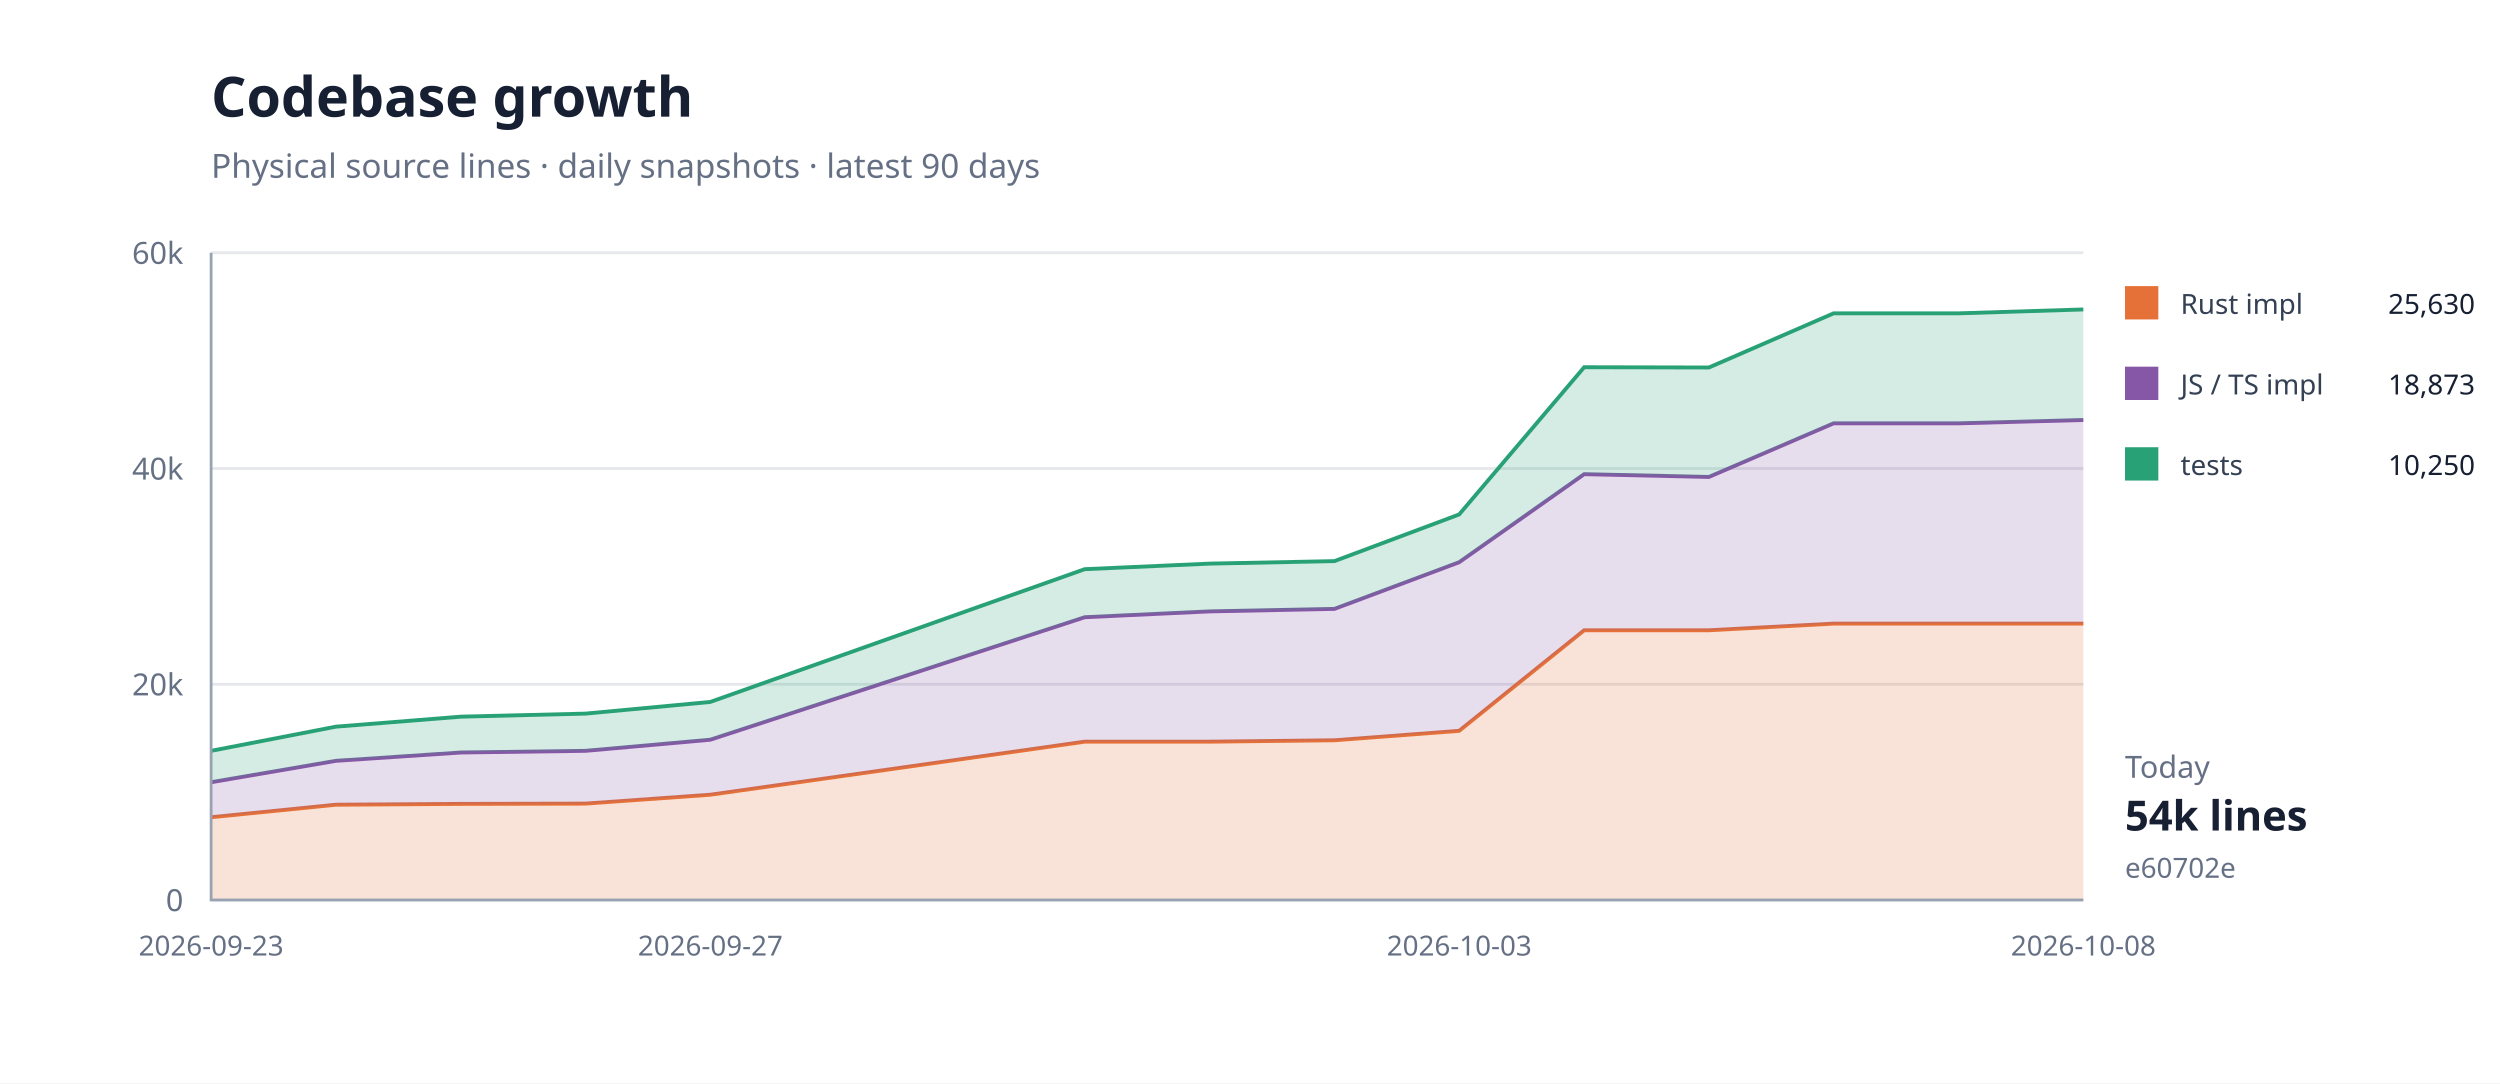
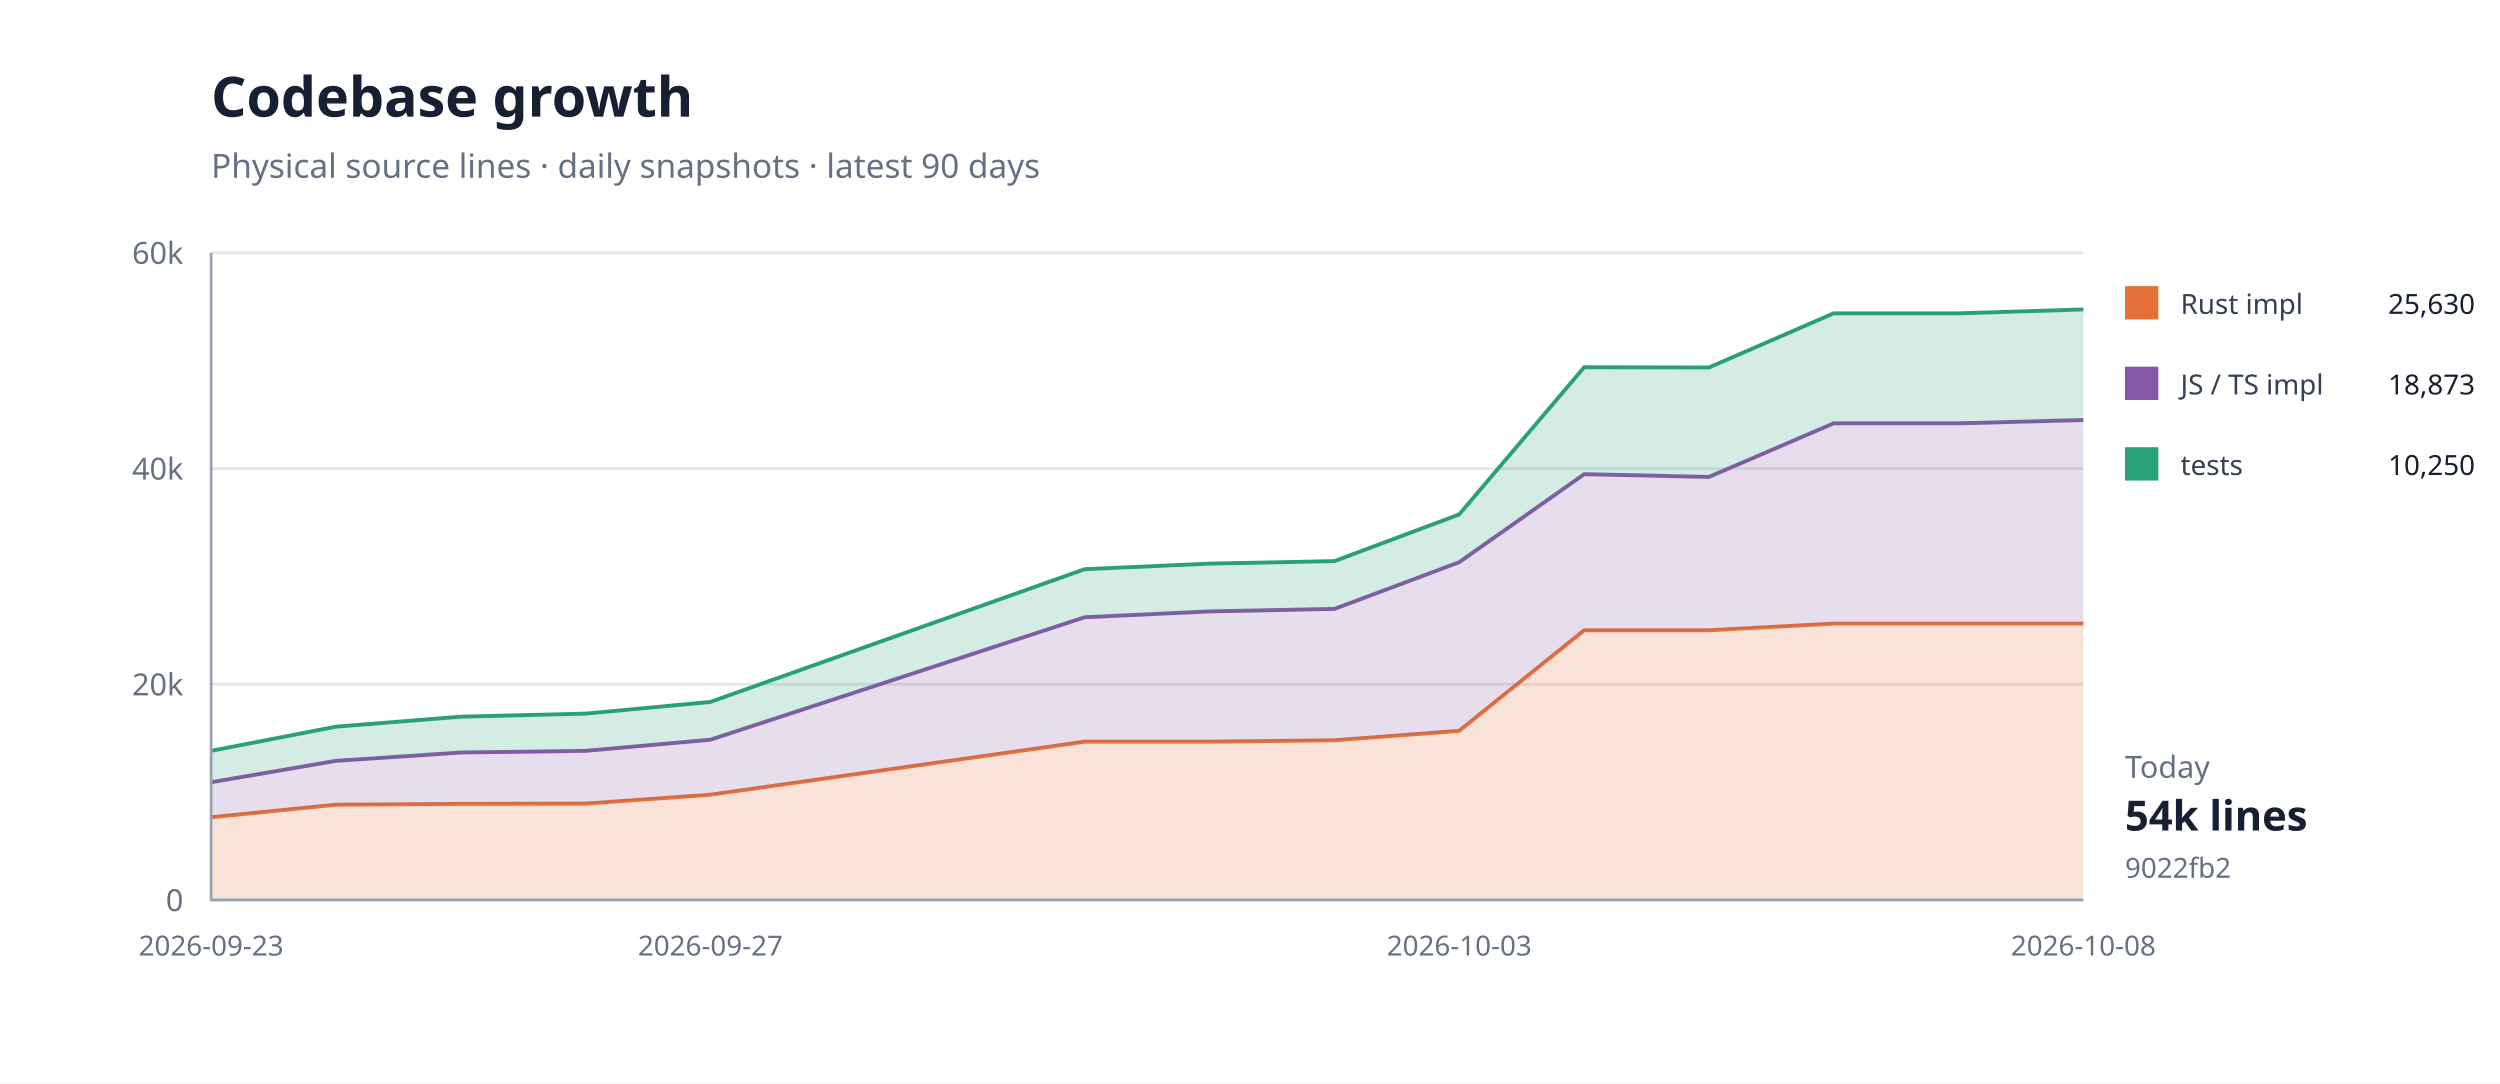
<svg xmlns="http://www.w3.org/2000/svg" width="900" height="390" viewBox="0 0 900 390">
  <rect width="100%" height="100%" fill="#fff" />
  <path d="M76 324H750" stroke="#e5e7eb" />
  <text x="66" y="328" text-anchor="end" font-family="system-ui,sans-serif" font-size="11" fill="#667085">0</text>
  <path d="M76 246.333H750" stroke="#e5e7eb" />
  <text x="66" y="250.333" text-anchor="end" font-family="system-ui,sans-serif" font-size="11" fill="#667085">20k</text>
  <path d="M76 168.667H750" stroke="#e5e7eb" />
  <text x="66" y="172.667" text-anchor="end" font-family="system-ui,sans-serif" font-size="11" fill="#667085">40k</text>
  <path d="M76 91H750" stroke="#e5e7eb" />
  <text x="66" y="95" text-anchor="end" font-family="system-ui,sans-serif" font-size="11" fill="#667085">60k</text>
  <path d="M76.0,294.2 L120.9,289.7 L165.9,289.4 L210.8,289.3 L255.7,286.1 L390.5,267.0 L435.5,267.0 L480.4,266.5 L525.3,263.1 L570.3,226.9 L615.2,226.9 L660.1,224.5 L705.1,224.5 L750.0,224.5 L750.0,324.0 L705.1,324.0 L660.1,324.0 L615.2,324.0 L570.3,324.0 L525.3,324.0 L480.4,324.0 L435.5,324.0 L390.5,324.0 L255.7,324.0 L210.8,324.0 L165.9,324.0 L120.9,324.0 L76.0,324.0 Z" fill="#e5703833" />
  <path d="M76.0,294.2 L120.9,289.7 L165.9,289.4 L210.8,289.3 L255.7,286.1 L390.5,267.0 L435.5,267.0 L480.4,266.5 L525.3,263.1 L570.3,226.9 L615.2,226.9 L660.1,224.5 L705.1,224.5 L750.0,224.5" fill="none" stroke="#e57038" stroke-width="1.4" />
  <path d="M76.0,281.6 L120.9,273.9 L165.9,270.9 L210.8,270.3 L255.7,266.3 L390.5,222.2 L435.5,220.1 L480.4,219.2 L525.3,202.4 L570.3,170.7 L615.2,171.7 L660.1,152.4 L705.1,152.4 L750.0,151.2 L750.0,224.5 L705.1,224.5 L660.1,224.5 L615.2,226.9 L570.3,226.9 L525.3,263.1 L480.4,266.5 L435.5,267.0 L390.5,267.0 L255.7,286.1 L210.8,289.3 L165.9,289.4 L120.9,289.7 L76.0,294.2 Z" fill="#8657a633" />
  <path d="M76.0,281.6 L120.9,273.9 L165.9,270.9 L210.8,270.3 L255.7,266.3 L390.5,222.2 L435.5,220.1 L480.4,219.2 L525.3,202.4 L570.3,170.7 L615.2,171.7 L660.1,152.4 L705.1,152.4 L750.0,151.2" fill="none" stroke="#8657a6" stroke-width="1.4" />
  <path d="M76.0,270.3 L120.9,261.6 L165.9,258.0 L210.8,256.9 L255.7,252.7 L390.5,204.9 L435.5,202.9 L480.4,202.0 L525.3,185.2 L570.3,132.2 L615.2,132.3 L660.1,112.8 L705.1,112.8 L750.0,111.4 L750.0,151.2 L705.1,152.4 L660.1,152.4 L615.2,171.7 L570.3,170.7 L525.3,202.4 L480.4,219.2 L435.5,220.1 L390.5,222.2 L255.7,266.3 L210.8,270.3 L165.9,270.9 L120.9,273.9 L76.0,281.6 Z" fill="#28a17633" />
  <path d="M76.0,270.3 L120.9,261.6 L165.9,258.0 L210.8,256.9 L255.7,252.7 L390.5,204.9 L435.5,202.9 L480.4,202.0 L525.3,185.2 L570.3,132.2 L615.2,132.3 L660.1,112.8 L705.1,112.8 L750.0,111.4" fill="none" stroke="#28a176" stroke-width="1.4" />
  <path d="M76 91V324H750" fill="none" stroke="#98a2b3" />
  <text x="76" y="344" text-anchor="middle" font-family="system-ui,sans-serif" font-size="10" fill="#667085">2026-09-23</text>
  <text x="255.733" y="344" text-anchor="middle" font-family="system-ui,sans-serif" font-size="10" fill="#667085">2026-09-27</text>
  <text x="525.333" y="344" text-anchor="middle" font-family="system-ui,sans-serif" font-size="10" fill="#667085">2026-10-03</text>
  <text x="750" y="344" text-anchor="middle" font-family="system-ui,sans-serif" font-size="10" fill="#667085">2026-10-08</text>
  <text x="76" y="42" font-family="system-ui,sans-serif" font-size="20" font-weight="700" fill="#172033">Codebase growth</text>
  <text x="76" y="64" font-family="system-ui,sans-serif" font-size="12" fill="#667085">Physical source lines · daily snapshots · latest 90 days</text>
  <rect x="765" y="103" width="12" height="12" fill="#e57038" />
  <text x="785" y="113" font-family="system-ui,sans-serif" font-size="10" fill="#344054">Rust impl</text>
  <text x="891" y="113" text-anchor="end" font-family="system-ui,sans-serif" font-size="10" fill="#172033">25,630</text>
  <rect x="765" y="132" width="12" height="12" fill="#8657a6" />
  <text x="785" y="142" font-family="system-ui,sans-serif" font-size="10" fill="#344054">JS / TS impl</text>
  <text x="891" y="142" text-anchor="end" font-family="system-ui,sans-serif" font-size="10" fill="#172033">18,873</text>
  <rect x="765" y="161" width="12" height="12" fill="#28a176" />
  <text x="785" y="171" font-family="system-ui,sans-serif" font-size="10" fill="#344054">tests</text>
  <text x="891" y="171" text-anchor="end" font-family="system-ui,sans-serif" font-size="10" fill="#172033">10,250</text>
  <text x="765" y="280" font-family="system-ui,sans-serif" font-size="11" fill="#667085">Today</text>
  <text x="765" y="299" font-family="system-ui,sans-serif" font-size="15" font-weight="700" fill="#172033">54k lines</text>
-   <text x="765" y="316" font-family="system-ui,sans-serif" font-size="10" fill="#667085">e60702e</text>
+   <text x="765" y="316" font-family="system-ui,sans-serif" font-size="10" fill="#667085">9022fb2</text>
</svg>
